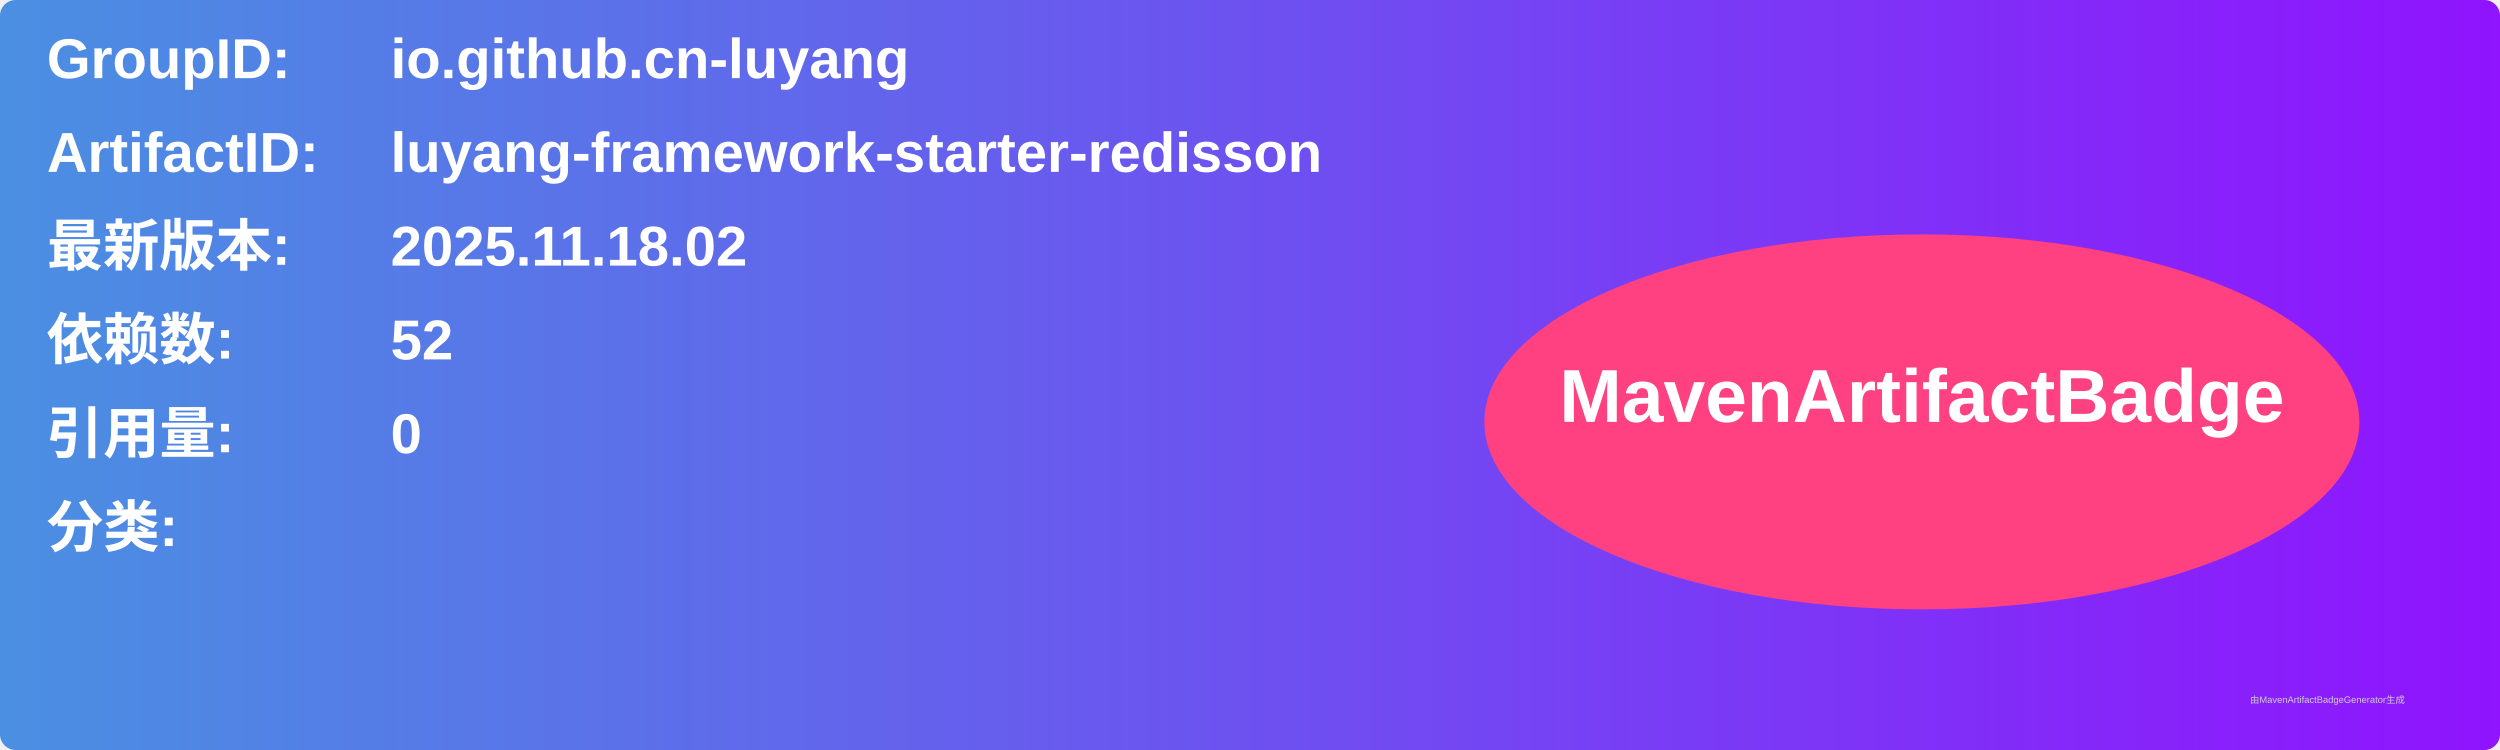
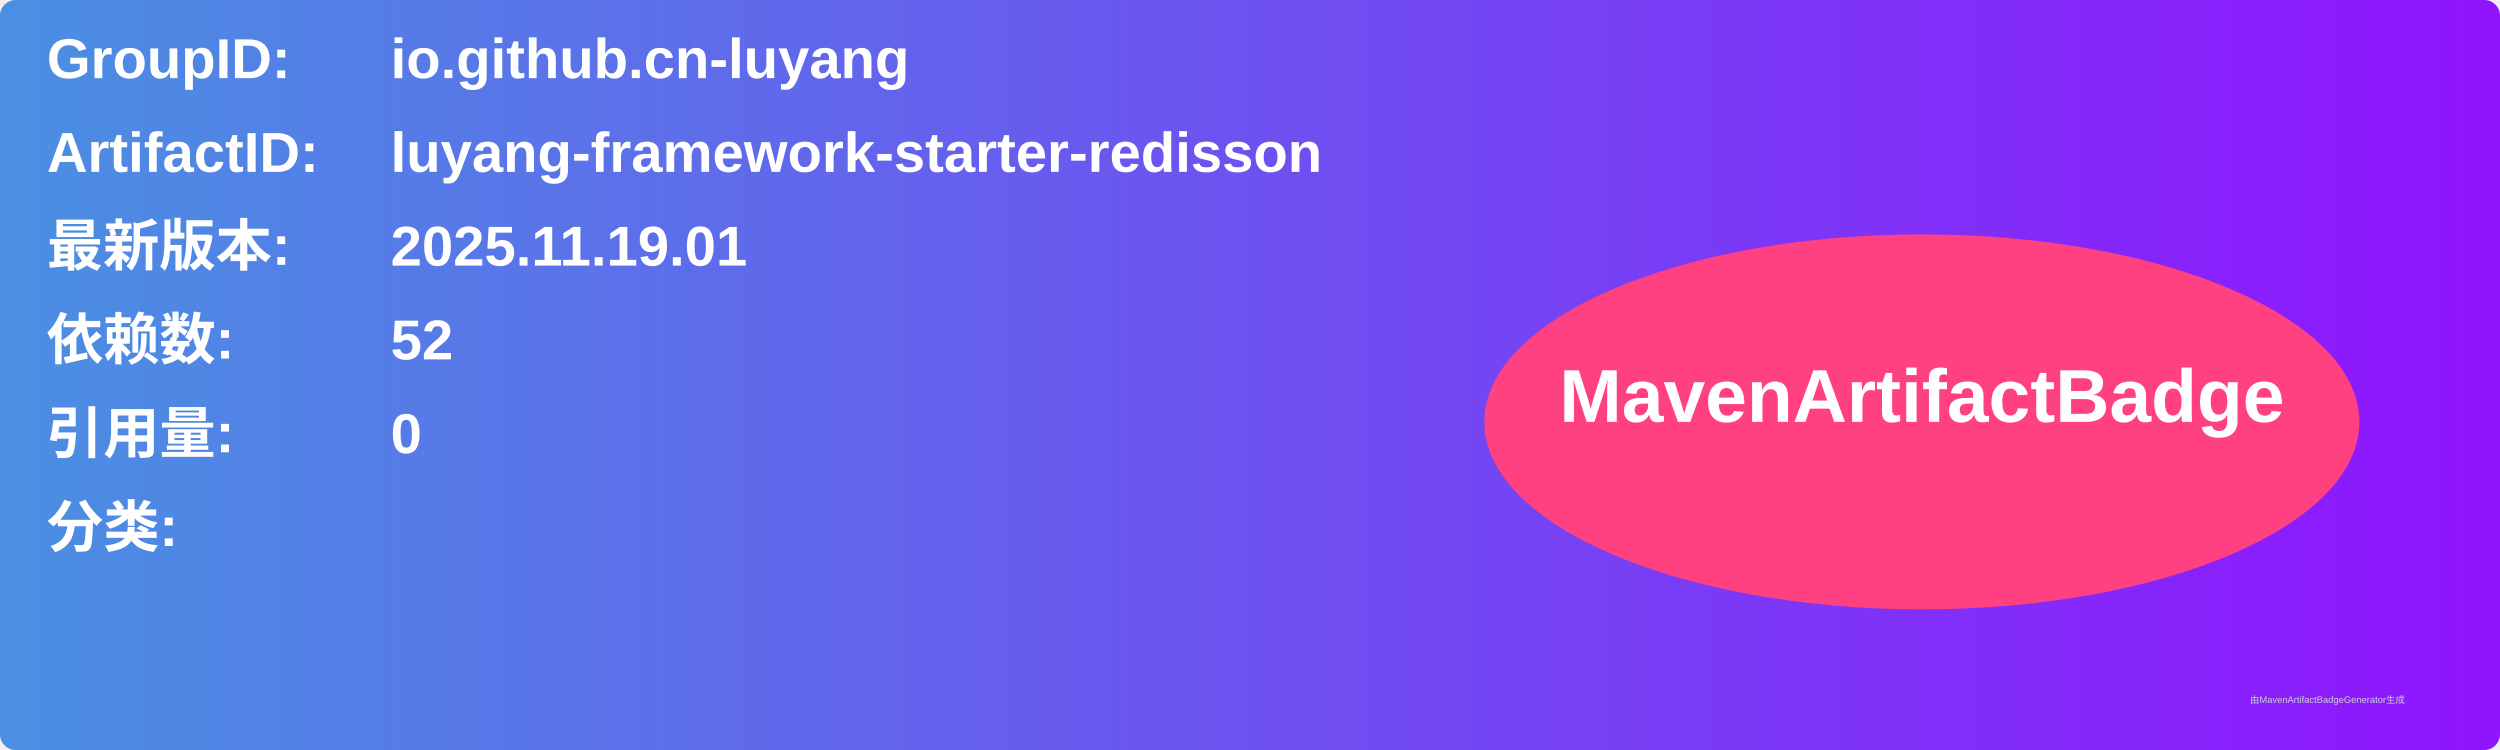
<svg xmlns="http://www.w3.org/2000/svg" width="800" height="240" viewBox="0 0 800 240">
  <linearGradient id="grad" x1="0%" y1="0%" x2="100%" y2="0%">
    <stop offset="0%" stop-color="#4a90e2" />
    <stop offset="100%" stop-color="#9013fe" />
  </linearGradient>
  <rect width="100%" height="100%" rx="5" ry="5" fill="url(#grad)" />
  <g transform="translate(15, 15)">
    <text x="0" y="10" font-family="Arial" font-size="18" fill="white" font-weight="bold" width="260">GroupID:</text>
    <text x="110" y="10" font-family="Arial" font-size="18" fill="white" font-weight="bold" width="460">io.github.cn-luyang</text>
    <text x="0" y="40" font-family="Arial" font-size="18" fill="white" font-weight="bold" width="260">ArtifactID:</text>
    <text x="110" y="40" font-family="Arial" font-size="18" fill="white" font-weight="bold" width="460">luyang-framework-starter-redisson</text>
    <text x="0" y="70" font-family="Arial" font-size="18" fill="white" font-weight="bold">最新版本:</text>
    <text x="110" y="70" font-family="Arial" font-size="18" fill="white" font-weight="bold">
-       <tspan font-weight="bold">2025.11.18.02</tspan>
+       <tspan font-weight="bold">2025.11.19.01</tspan>
    </text>
    <text x="0" y="100" font-family="Arial" font-size="18" fill="white" font-weight="bold">依赖数: </text>
    <text x="110" y="100" font-family="Arial" font-size="18" fill="white">
      <tspan font-weight="bold">52</tspan>
    </text>
    <text x="0" y="130" font-family="Arial" font-size="18" fill="white" font-weight="bold">引用量: </text>
    <text x="110" y="130" font-family="Arial" font-size="18" fill="white">
      <tspan font-weight="bold">0</tspan>
    </text>
    <text x="0" y="160" font-family="Arial" font-size="18" fill="white" font-weight="bold">分类:</text>
    <text x="10" y="190" font-family="Arial" font-size="10" fill="white">
      <tspan font-weight="bold" />
    </text>
    <ellipse cx="600" cy="120" rx="140" ry="60" fill="#ff4081" />
    <text x="600" y="120" text-anchor="middle" font-family="Arial" font-size="24" fill="white" font-weight="bold">MavenArtifactBadge</text>
  </g>
  <text x="720" y="225" font-family="Arial" font-size="3" fill="#d0d0d0">由MavenArtifactBadgeGenerator生成</text>
</svg>
